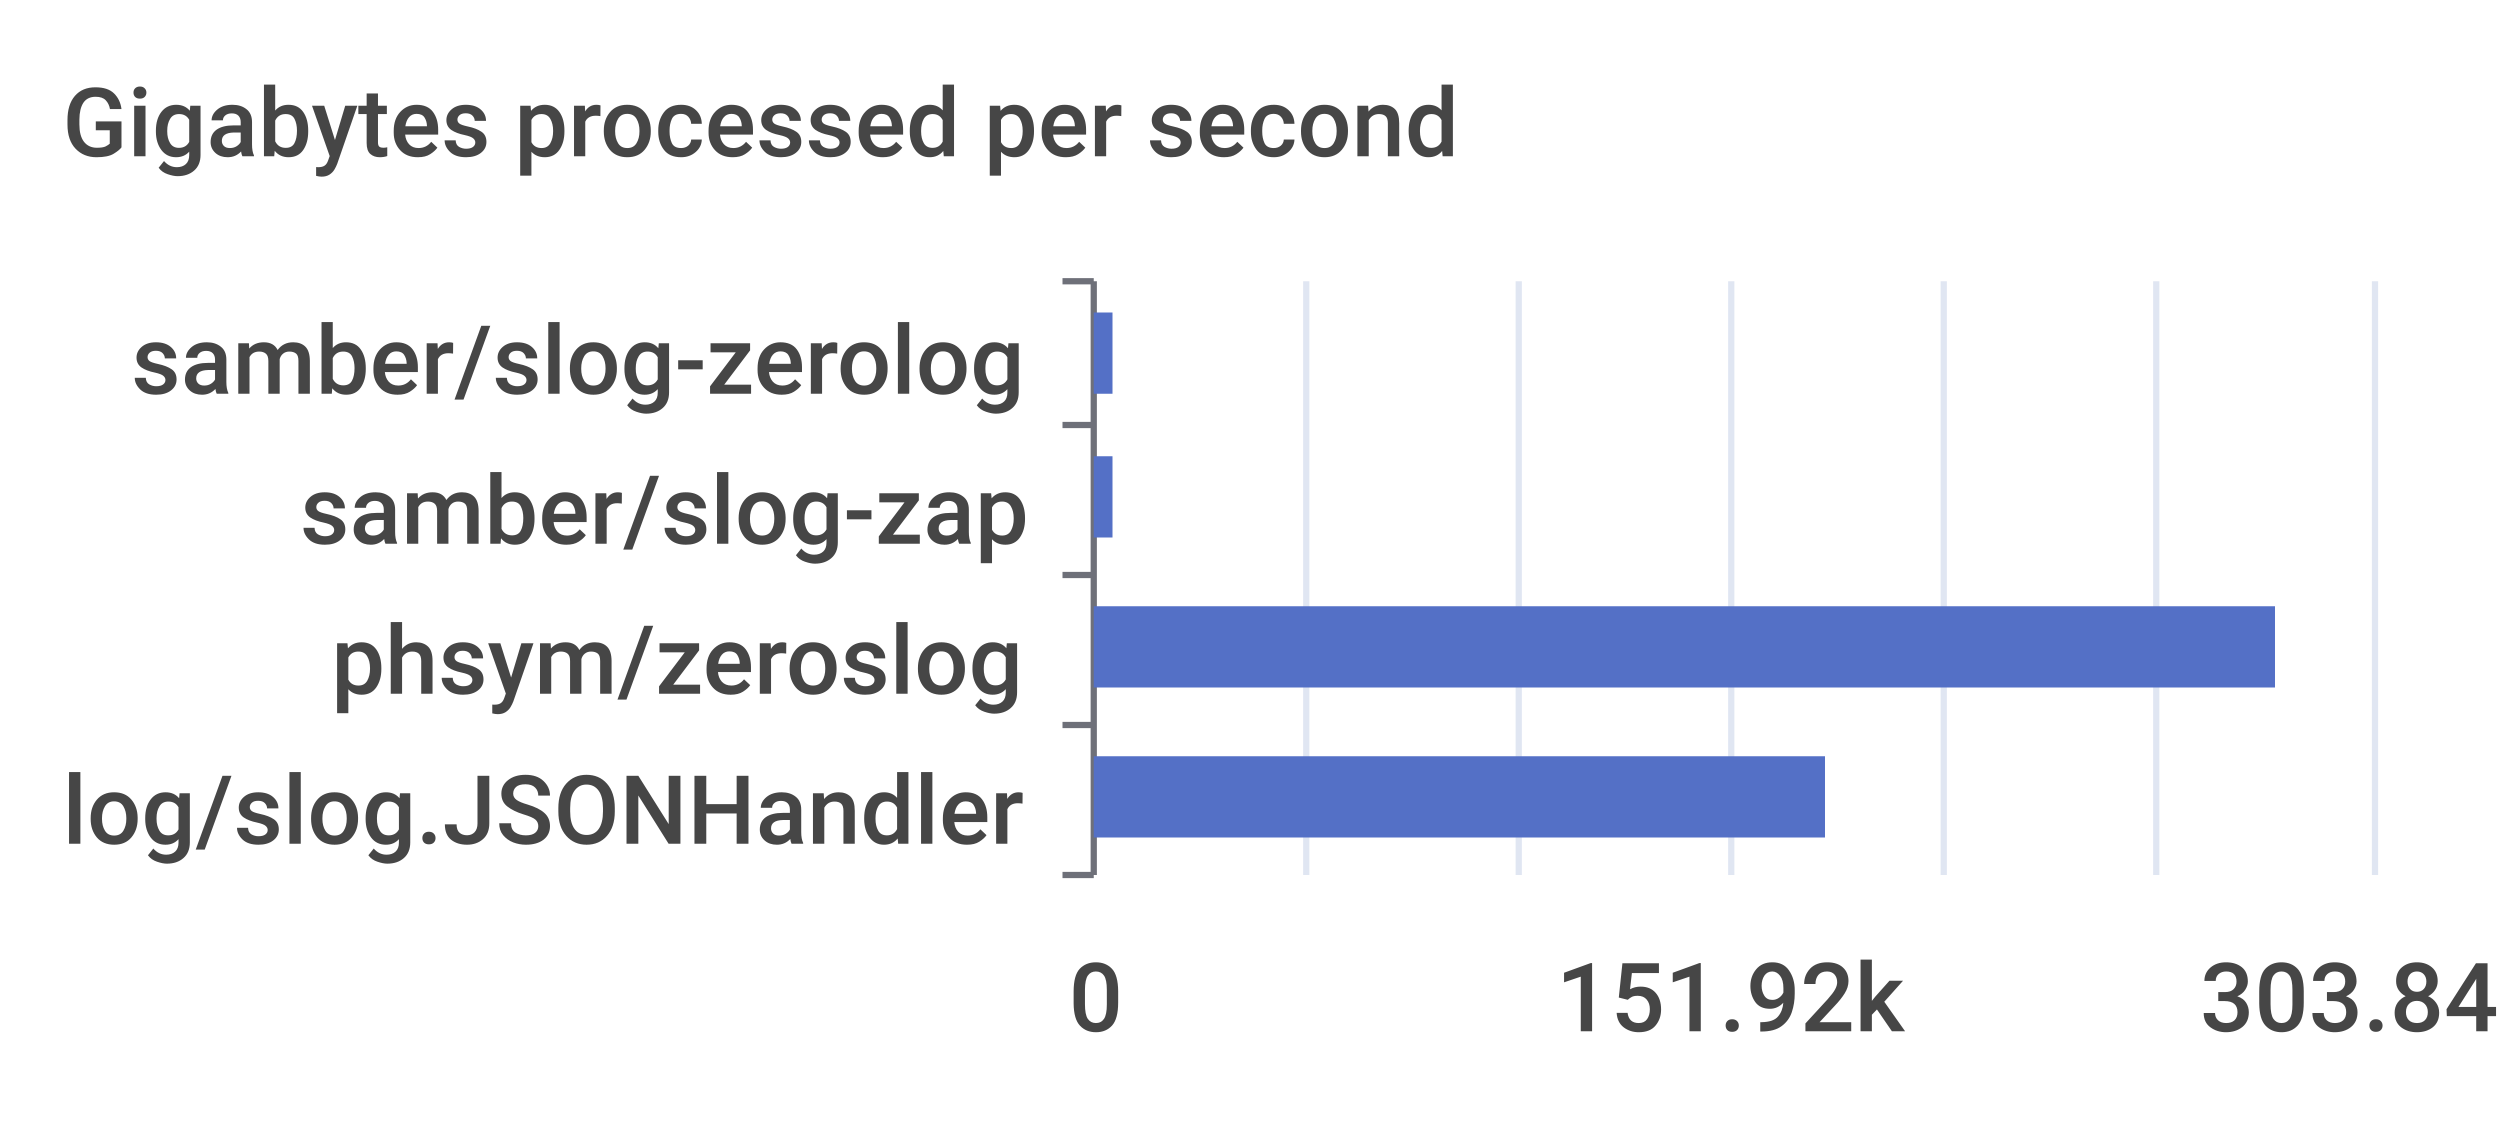
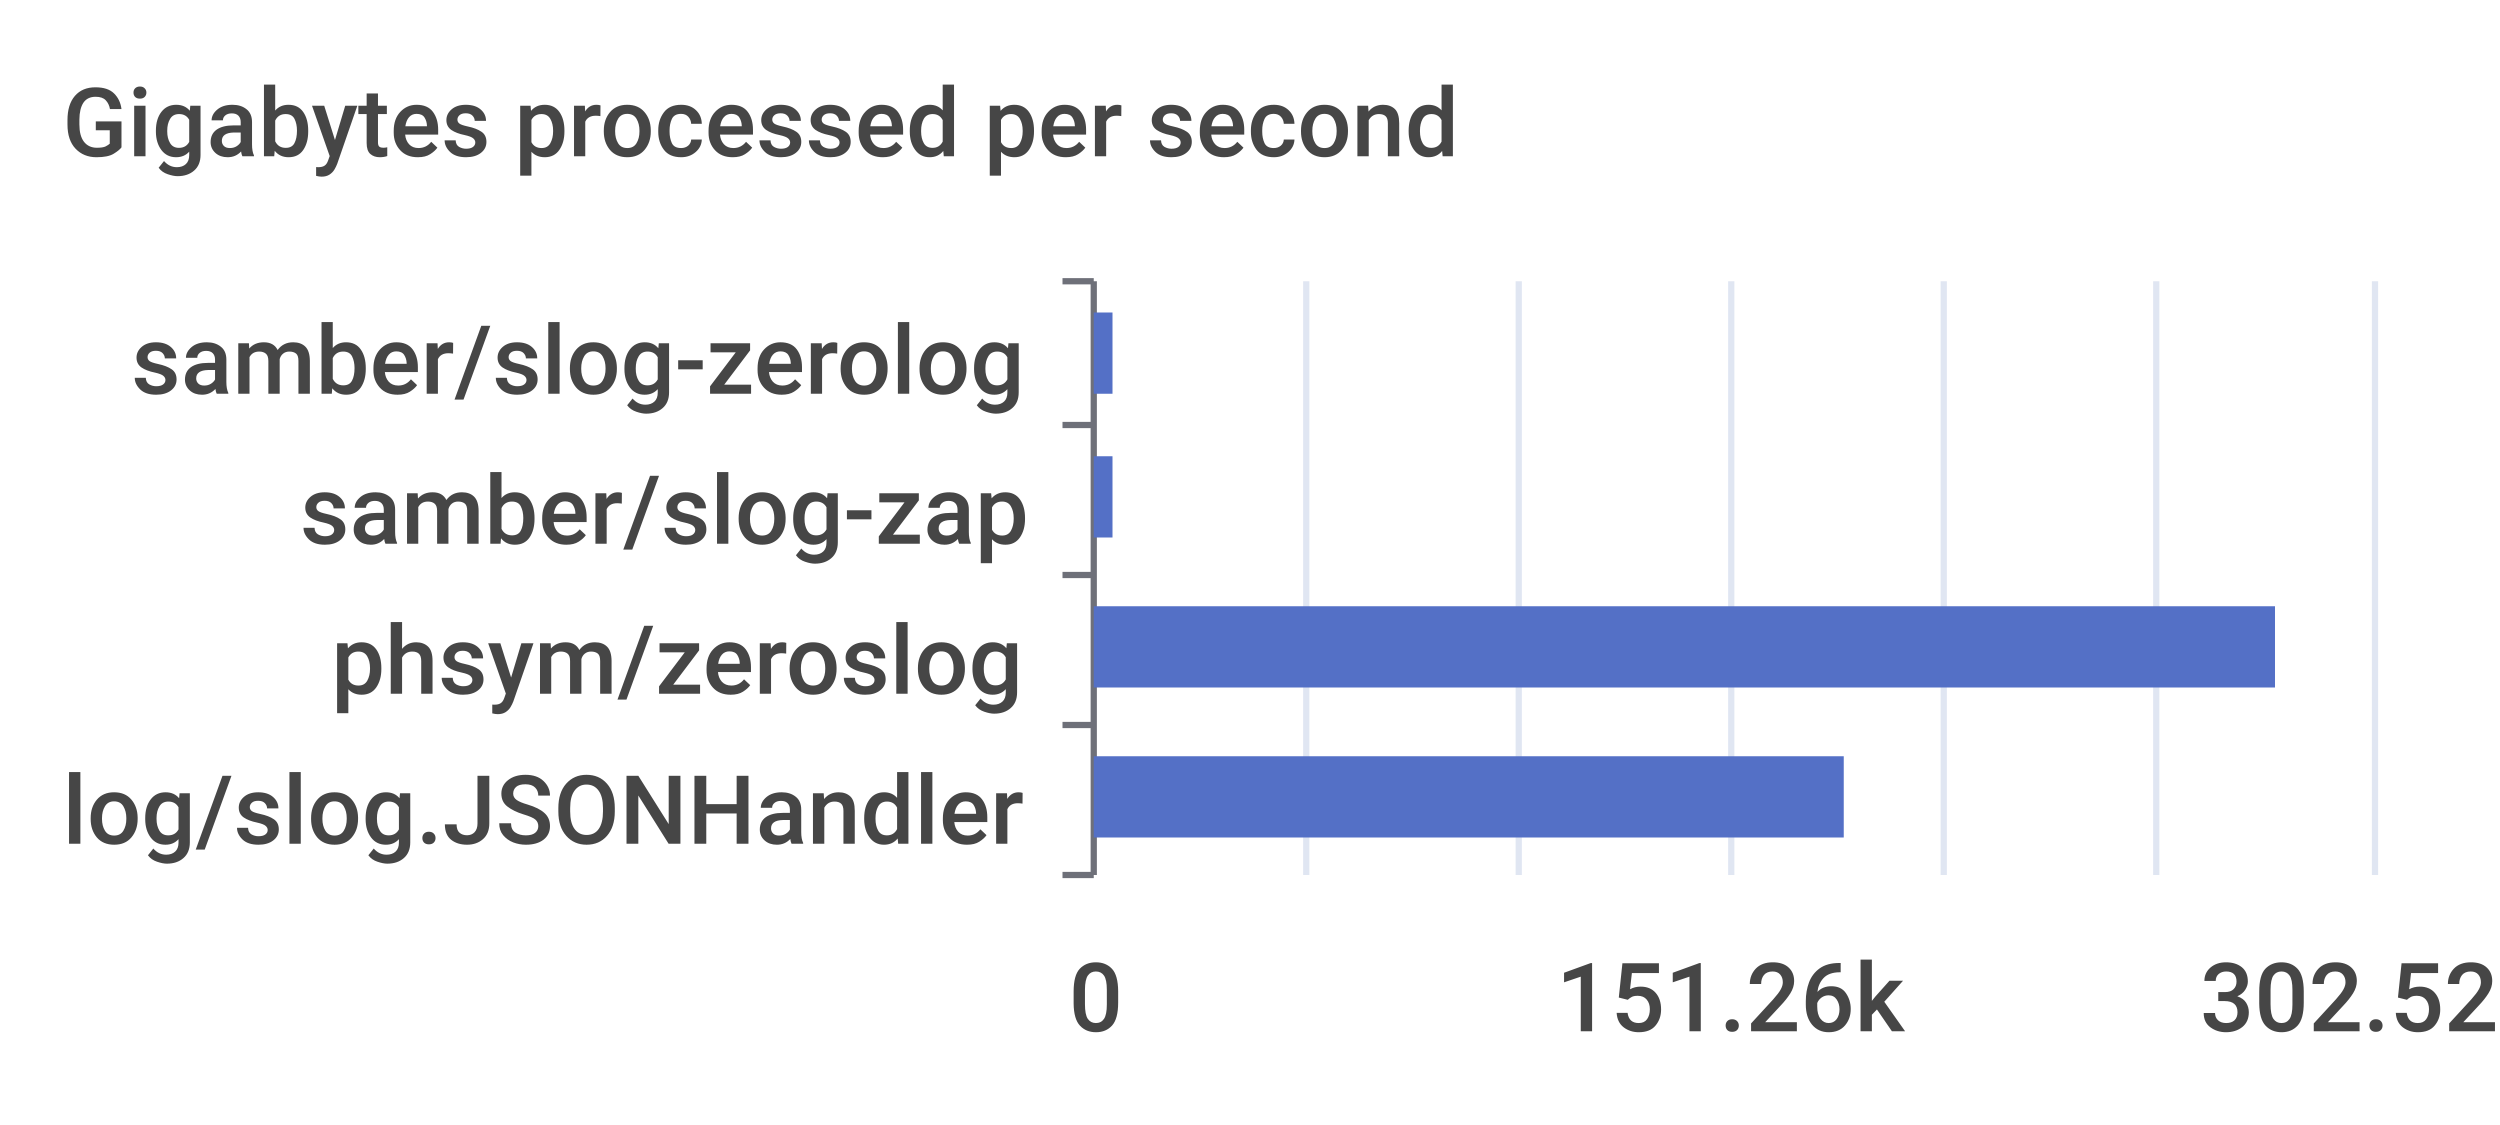
<svg xmlns="http://www.w3.org/2000/svg" width="400" height="180">\n<path d="M 0 0 L 400 0 L 400 180 L 0 180 L 0 0" style="stroke-width:0;stroke:none;fill:rgba(255,255,255,1.0)" />
  <text x="10" y="25" style="stroke-width:0;stroke:none;fill:rgba(70,70,70,1.0);font-size:15.3px;font-family:'Roboto Medium',sans-serif">Gigabytes processed per second</text>
  <path d="M 170 45 L 175 45" style="stroke-width:1;stroke:rgba(110,112,121,1.0);fill:none" />
  <path d="M 170 68 L 175 68" style="stroke-width:1;stroke:rgba(110,112,121,1.0);fill:none" />
  <path d="M 170 92 L 175 92" style="stroke-width:1;stroke:rgba(110,112,121,1.0);fill:none" />
  <path d="M 170 116 L 175 116" style="stroke-width:1;stroke:rgba(110,112,121,1.0);fill:none" />
  <path d="M 170 140 L 175 140" style="stroke-width:1;stroke:rgba(110,112,121,1.0);fill:none" />
  <path d="M 175 45 L 175 140" style="stroke-width:1;stroke:rgba(110,112,121,1.0);fill:none" />
  <text x="21" y="63" style="stroke-width:0;stroke:none;fill:rgba(70,70,70,1.0);font-size:15.3px;font-family:'Roboto Medium',sans-serif">samber/slog-zerolog</text>
  <text x="48" y="87" style="stroke-width:0;stroke:none;fill:rgba(70,70,70,1.0);font-size:15.3px;font-family:'Roboto Medium',sans-serif">samber/slog-zap</text>
  <text x="53" y="111" style="stroke-width:0;stroke:none;fill:rgba(70,70,70,1.0);font-size:15.3px;font-family:'Roboto Medium',sans-serif">phsym/zeroslog</text>
  <text x="10" y="135" style="stroke-width:0;stroke:none;fill:rgba(70,70,70,1.0);font-size:15.3px;font-family:'Roboto Medium',sans-serif">log/slog.JSONHandler</text>
  <text x="171" y="165" style="stroke-width:0;stroke:none;fill:rgba(70,70,70,1.0);font-size:15.3px;font-family:'Roboto Medium',sans-serif">0</text>
-   <text x="249" y="165" style="stroke-width:0;stroke:none;fill:rgba(70,70,70,1.0);font-size:15.3px;font-family:'Roboto Medium',sans-serif">151.92k</text>
-   <text x="352" y="165" style="stroke-width:0;stroke:none;fill:rgba(70,70,70,1.0);font-size:15.3px;font-family:'Roboto Medium',sans-serif">303.84k</text>
+   <text x="249" y="165" style="stroke-width:0;stroke:none;fill:rgba(70,70,70,1.0);font-size:15.3px;font-family:'Roboto Medium',sans-serif">151.26k</text>
+   <text x="352" y="165" style="stroke-width:0;stroke:none;fill:rgba(70,70,70,1.0);font-size:15.3px;font-family:'Roboto Medium',sans-serif">302.52k</text>
  <path d="M 209 45 L 209 140" style="stroke-width:1;stroke:rgba(224,230,242,1.0);fill:none" />
  <path d="M 243 45 L 243 140" style="stroke-width:1;stroke:rgba(224,230,242,1.0);fill:none" />
  <path d="M 277 45 L 277 140" style="stroke-width:1;stroke:rgba(224,230,242,1.0);fill:none" />
  <path d="M 311 45 L 311 140" style="stroke-width:1;stroke:rgba(224,230,242,1.0);fill:none" />
  <path d="M 345 45 L 345 140" style="stroke-width:1;stroke:rgba(224,230,242,1.0);fill:none" />
  <path d="M 380 45 L 380 140" style="stroke-width:1;stroke:rgba(224,230,242,1.0);fill:none" />
-   <path d="M 175 121 L 292 121 L 292 134 L 175 134 L 175 121" style="stroke-width:0;stroke:none;fill:rgba(84,112,198,1.0)" />
+   <path d="M 175 121 L 295 121 L 295 134 L 175 134 L 175 121" style="stroke-width:0;stroke:none;fill:rgba(84,112,198,1.0)" />
  <path d="M 175 97 L 364 97 L 364 110 L 175 110 L 175 97" style="stroke-width:0;stroke:none;fill:rgba(84,112,198,1.0)" />
  <path d="M 175 73 L 178 73 L 178 86 L 175 86 L 175 73" style="stroke-width:0;stroke:none;fill:rgba(84,112,198,1.0)" />
  <path d="M 175 50 L 178 50 L 178 63 L 175 63 L 175 50" style="stroke-width:0;stroke:none;fill:rgba(84,112,198,1.0)" />
</svg>
